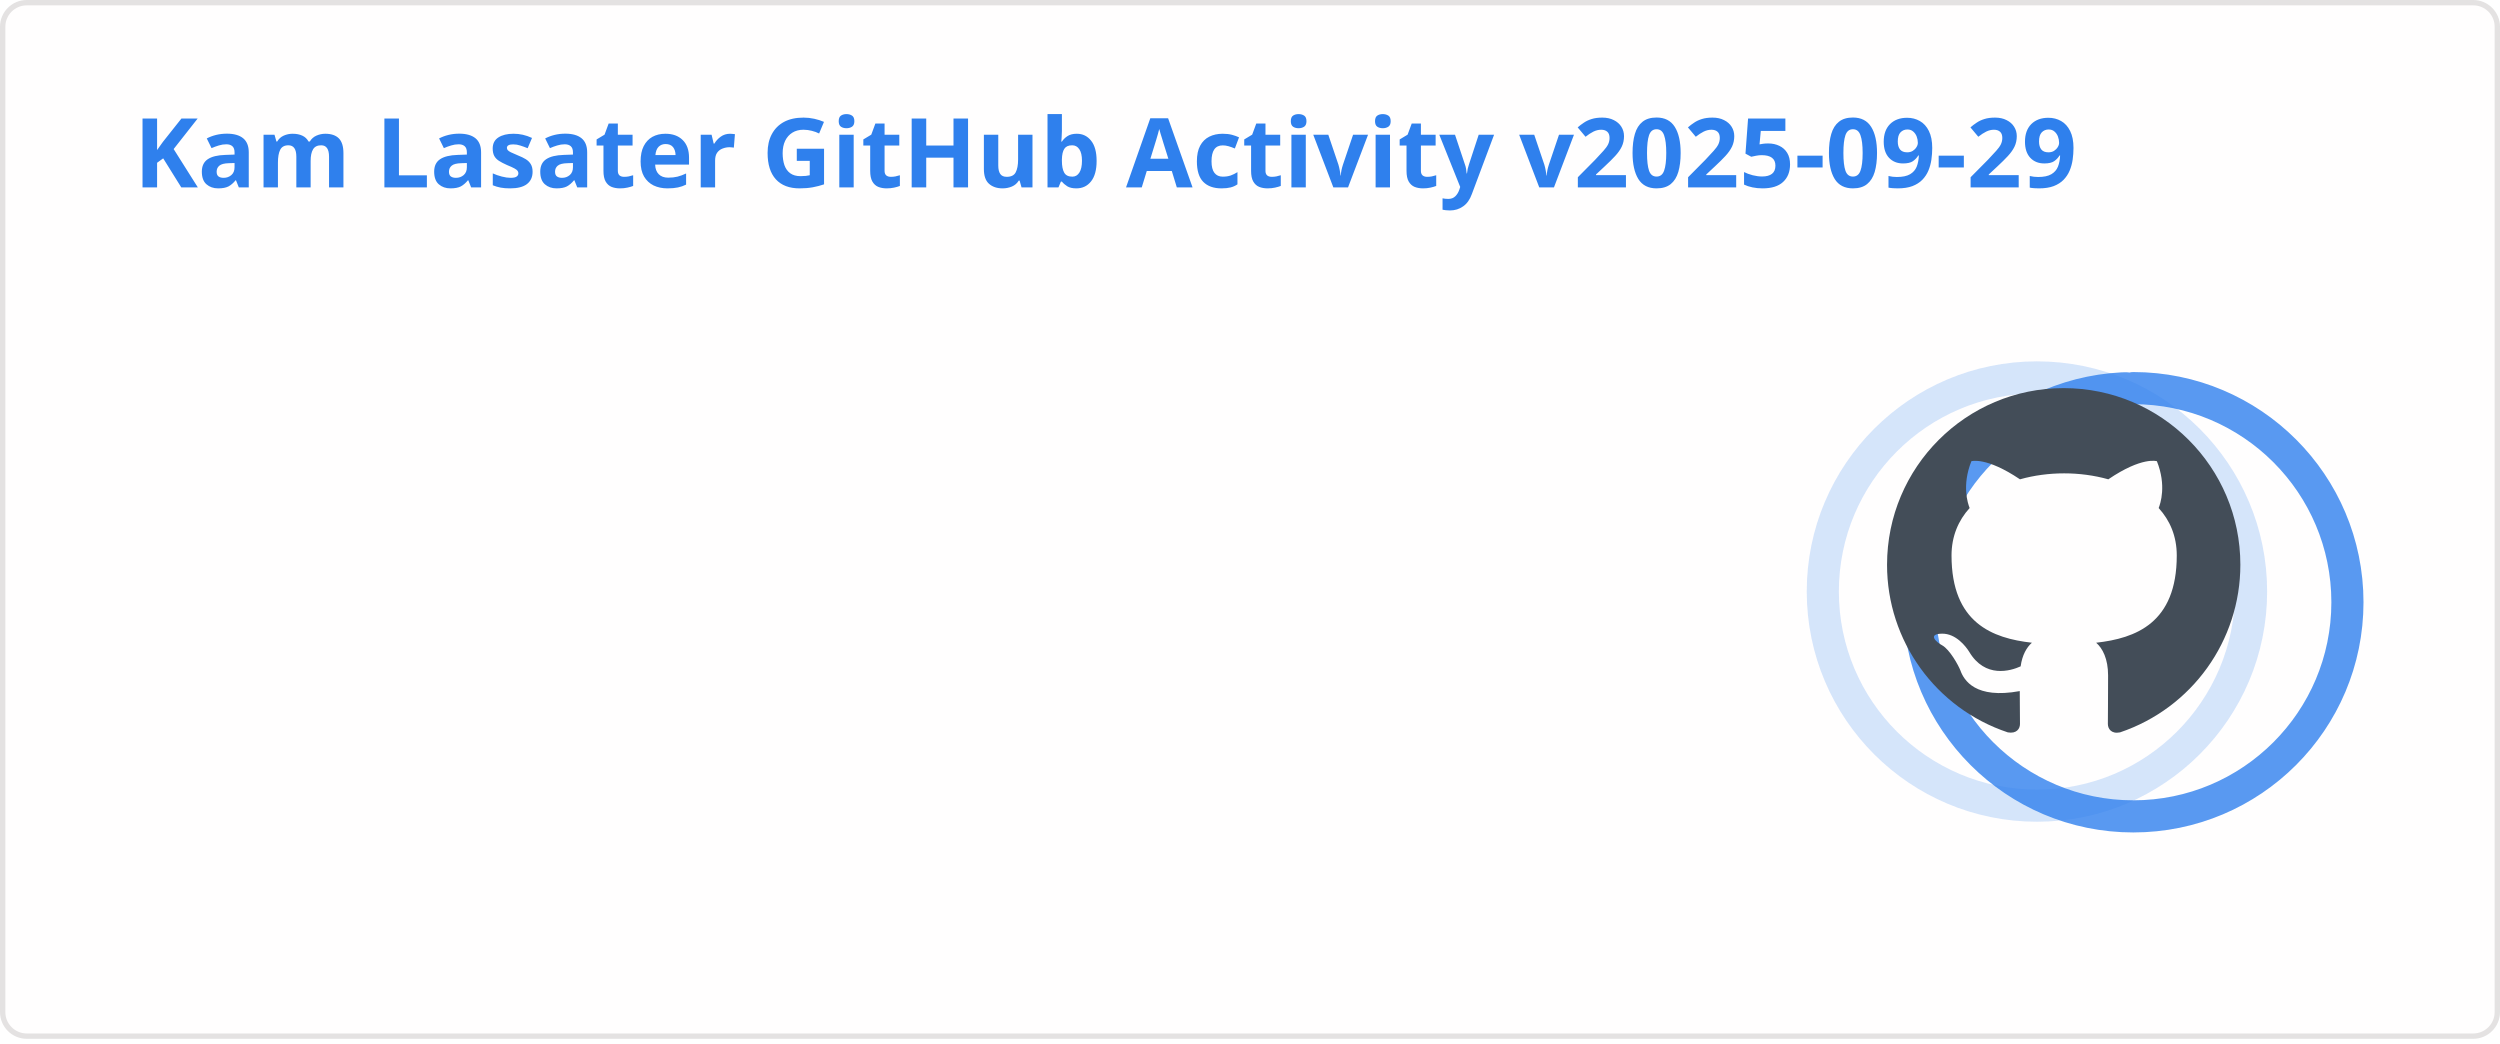
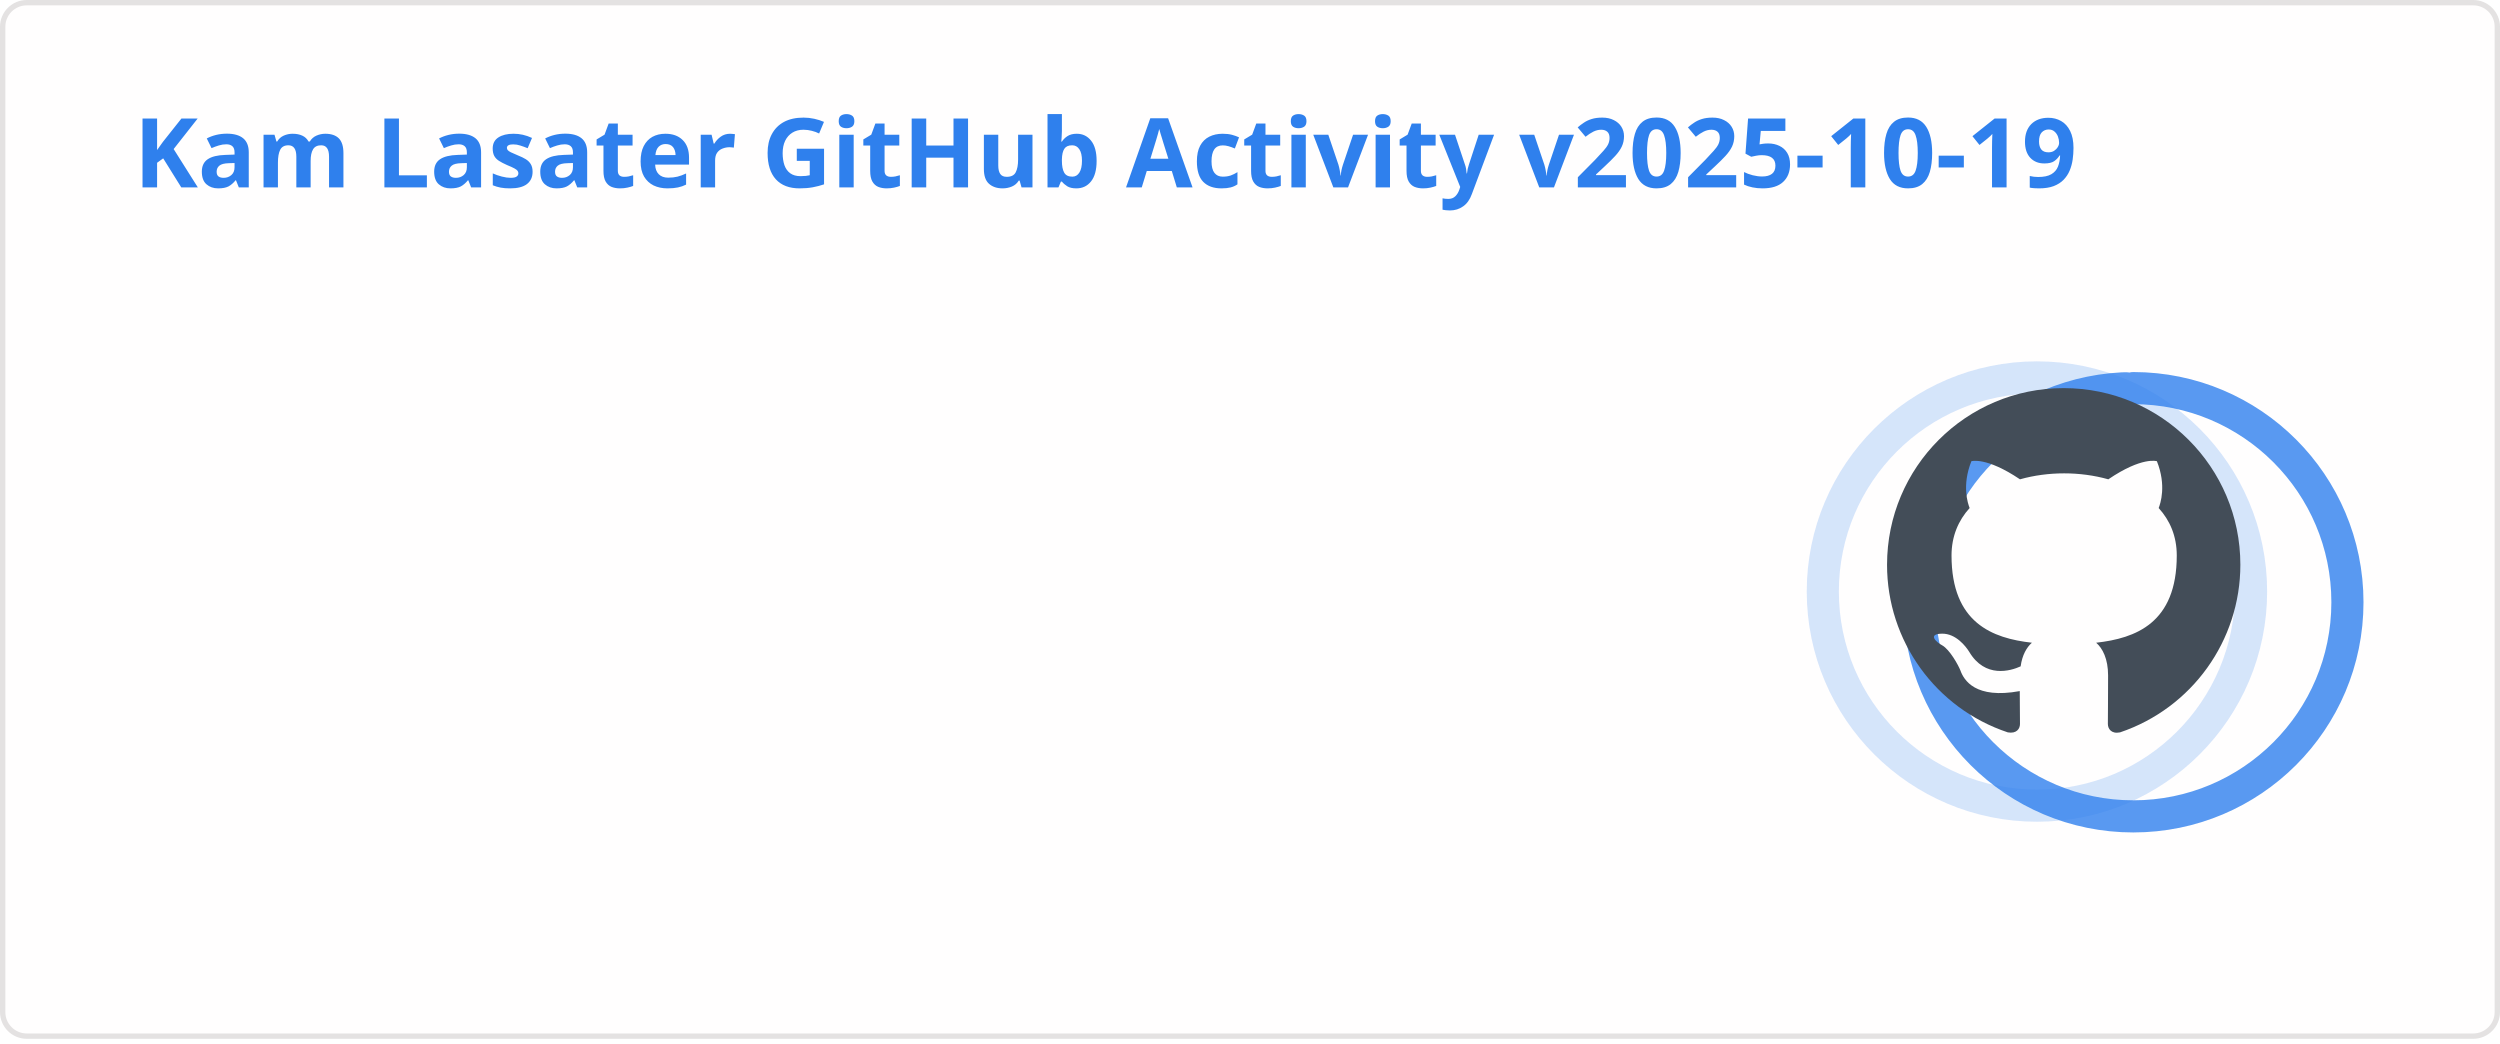
<svg xmlns="http://www.w3.org/2000/svg" width="467" height="195" viewBox="0 0 467 195" fill="none" role="img" aria-labelledby="descId">
  <style>
          .header {
            font: 600 18px 'Segoe UI', Ubuntu, Sans-Serif;
            fill: #2f80ed;
            animation: fadeInAnimation 0.8s ease-in-out forwards;
          }
          @supports(-moz-appearance: auto) {
            /* Selector detects Firefox */
            .header { font-size: 15.5px; }
          }
          
    .stat {
      font: 600 14px 'Segoe UI', Ubuntu, "Helvetica Neue", Sans-Serif; fill: #434d58;
    }
    @supports(-moz-appearance: auto) {
      /* Selector detects Firefox */
      .stat { font-size:12px; }
    }
    .stagger {
      opacity: 0;
      animation: fadeInAnimation 0.3s ease-in-out forwards;
    }
    .rank-text {
      font: 800 24px 'Segoe UI', Ubuntu, Sans-Serif; fill: #434d58;
      animation: scaleInAnimation 0.3s ease-in-out forwards;
    }
    .rank-percentile-header {
      font-size: 14px;
    }
    .rank-percentile-text {
      font-size: 16px;
    }
    
    .not_bold { font-weight: 400 }
    .bold { font-weight: 700 }
    .icon {
      fill: #4c71f2;
      display: block;
    }

    .rank-circle-rim {
      stroke: #2f80ed;
      fill: none;
      stroke-width: 6;
      opacity: 0.2;
    }
    .rank-circle {
      stroke: #2f80ed;
      stroke-dasharray: 250;
      fill: none;
      stroke-width: 6;
      stroke-linecap: round;
      opacity: 0.8;
      transform-origin: -10px 8px;
      transform: rotate(-90deg);
      animation: rankAnimation 1s forwards ease-in-out;
    }
    
    @keyframes rankAnimation {
      from {
        stroke-dashoffset: 251.327;
      }
      to {
-         stroke-dashoffset: 75.702;
+         stroke-dashoffset: 72.83;
      }
    }
  
  

          
      /* Animations */
      @keyframes scaleInAnimation {
        from {
          transform: translate(-5px, 5px) scale(0);
        }
        to {
          transform: translate(-5px, 5px) scale(1);
        }
      }
      @keyframes fadeInAnimation {
        from {
          opacity: 0;
        }
        to {
          opacity: 1;
        }
      }
    
          * { animation-duration: 0s !important; animation-delay: 0s !important; }
        </style>
  <rect data-testid="card-bg" x="0.5" y="0.5" rx="4.5" height="99%" stroke="#e4e2e2" width="466" fill="#fffefe" stroke-opacity="1" />
  <g data-testid="card-title" transform="translate(25, 35)">
    <g transform="translate(0, 0)">
-       <text x="0" y="0" class="header" data-testid="header">Kam Lasater GitHub Activity v2025-09-29</text>
+       <text x="0" y="0" class="header" data-testid="header">Kam Lasater GitHub Activity v2025-10-19</text>
    </g>
  </g>
  <g data-testid="main-card-body" transform="translate(0, 55)">
    <g data-testid="rank-circle" transform="translate(390.5, 47.5)">
      <circle class="rank-circle-rim" cx="-10" cy="8" r="40" />
      <circle class="rank-circle" cx="-10" cy="8" r="40" />
      <g class="rank-text">
        <svg x="-38" y="-30" height="66" width="66" aria-hidden="true" viewBox="0 0 16 16" version="1.1" data-view-component="true" data-testid="github-rank-icon">
          <path d="M8 0c4.42 0 8 3.58 8 8a8.013 8.013 0 0 1-5.45 7.59c-.4.08-.55-.17-.55-.38 0-.27.01-1.13.01-2.2 0-.75-.25-1.23-.54-1.48 1.78-.2 3.65-.88 3.65-3.95 0-.88-.31-1.59-.82-2.15.08-.2.36-1.02-.08-2.12 0 0-.67-.22-2.2.82-.64-.18-1.32-.27-2-.27-.68 0-1.36.09-2 .27-1.53-1.03-2.2-.82-2.2-.82-.44 1.1-.16 1.92-.08 2.12-.51.56-.82 1.28-.82 2.15 0 3.06 1.86 3.75 3.64 3.95-.23.2-.44.55-.51 1.07-.46.21-1.61.55-2.33-.66-.15-.24-.6-.83-1.23-.82-.67.01-.27.38.01.53.34.19.73.9.82 1.13.16.45.68 1.31 2.69.94 0 .67.01 1.3.01 1.49 0 .21-.15.45-.55.38A7.995 7.995 0 0 1 0 8c0-4.42 3.58-8 8-8Z" />
        </svg>
      </g>
    </g>
    <svg x="0" y="0">
      <g transform="translate(0, 0)">
        <g class="stagger" style="animation-delay: 450ms" transform="translate(25, 0)">
          <svg data-testid="icon" class="icon" viewBox="0 0 16 16" version="1.1" width="16" height="16">
            <path fill-rule="evenodd" d="M8 .25a.75.75 0 01.673.418l1.882 3.815 4.21.612a.75.75 0 01.416 1.279l-3.046 2.97.719 4.192a.75.75 0 01-1.088.791L8 12.347l-3.766 1.98a.75.75 0 01-1.088-.79l.72-4.194L.818 6.374a.75.75 0 01.416-1.28l4.21-.611L7.327.668A.75.75 0 018 .25zm0 2.445L6.615 5.5a.75.75 0 01-.564.41l-3.097.45 2.24 2.184a.75.75 0 01.216.664l-.528 3.084 2.769-1.456a.75.75 0 01.698 0l2.77 1.456-.53-3.084a.75.75 0 01.216-.664l2.24-2.183-3.096-.45a.75.75 0 01-.564-.41L8 2.694v.001z" />
          </svg>
          <text class="stat  bold" x="25" y="12.5">Total Stars Earned:</text>
-           <text class="stat  bold" x="219.01" y="12.5" data-testid="stars">11</text>
+           <text class="stat  bold" x="219.01" y="12.5" data-testid="stars">13</text>
        </g>
      </g>
      <g transform="translate(0, 25)">
        <g class="stagger" style="animation-delay: 600ms" transform="translate(25, 0)">
          <svg data-testid="icon" class="icon" viewBox="0 0 16 16" version="1.1" width="16" height="16">
            <path fill-rule="evenodd" d="M1.643 3.143L.427 1.927A.25.25 0 000 2.104V5.75c0 .138.112.25.25.25h3.646a.25.25 0 00.177-.427L2.715 4.215a6.5 6.5 0 11-1.18 4.458.75.75 0 10-1.493.154 8.001 8.001 0 101.6-5.684zM7.75 4a.75.75 0 01.75.75v2.992l2.028.812a.75.75 0 01-.557 1.392l-2.5-1A.75.75 0 017 8.25v-3.5A.75.75 0 017.75 4z" />
          </svg>
          <text class="stat  bold" x="25" y="12.5">Total Commits (last year):</text>
-           <text class="stat  bold" x="219.01" y="12.5" data-testid="commits">896</text>
+           <text class="stat  bold" x="219.01" y="12.5" data-testid="commits">975</text>
        </g>
      </g>
      <g transform="translate(0, 50)">
        <g class="stagger" style="animation-delay: 750ms" transform="translate(25, 0)">
          <svg data-testid="icon" class="icon" viewBox="0 0 16 16" version="1.1" width="16" height="16">
            <path fill-rule="evenodd" d="M7.177 3.073L9.573.677A.25.25 0 0110 .854v4.792a.25.25 0 01-.427.177L7.177 3.427a.25.25 0 010-.354zM3.75 2.5a.75.75 0 100 1.5.75.75 0 000-1.5zm-2.25.75a2.25 2.25 0 113 2.122v5.256a2.251 2.251 0 11-1.5 0V5.372A2.25 2.25 0 011.5 3.25zM11 2.5h-1V4h1a1 1 0 011 1v5.628a2.251 2.251 0 101.5 0V5A2.5 2.5 0 0011 2.5zm1 10.25a.75.75 0 111.5 0 .75.75 0 01-1.5 0zM3.75 12a.75.75 0 100 1.5.75.75 0 000-1.5z" />
          </svg>
          <text class="stat  bold" x="25" y="12.5">Total PRs:</text>
-           <text class="stat  bold" x="219.01" y="12.5" data-testid="prs">583</text>
+           <text class="stat  bold" x="219.01" y="12.5" data-testid="prs">602</text>
        </g>
      </g>
      <g transform="translate(0, 75)">
        <g class="stagger" style="animation-delay: 900ms" transform="translate(25, 0)">
          <svg data-testid="icon" class="icon" viewBox="0 0 16 16" version="1.1" width="16" height="16">
            <path fill-rule="evenodd" d="M8 1.5a6.5 6.5 0 100 13 6.5 6.5 0 000-13zM0 8a8 8 0 1116 0A8 8 0 010 8zm9 3a1 1 0 11-2 0 1 1 0 012 0zm-.25-6.25a.75.75 0 00-1.5 0v3.5a.75.75 0 001.5 0v-3.5z" />
          </svg>
          <text class="stat  bold" x="25" y="12.5">Total Issues:</text>
          <text class="stat  bold" x="219.01" y="12.5" data-testid="issues">70</text>
        </g>
      </g>
      <g transform="translate(0, 100)">
        <g class="stagger" style="animation-delay: 1050ms" transform="translate(25, 0)">
          <svg data-testid="icon" class="icon" viewBox="0 0 16 16" version="1.1" width="16" height="16">
            <path fill-rule="evenodd" d="M2 2.5A2.5 2.5 0 014.5 0h8.75a.75.75 0 01.75.75v12.5a.75.75 0 01-.75.75h-2.5a.75.75 0 110-1.5h1.75v-2h-8a1 1 0 00-.714 1.7.75.75 0 01-1.072 1.05A2.495 2.495 0 012 11.5v-9zm10.5-1V9h-8c-.356 0-.694.074-1 .208V2.5a1 1 0 011-1h8zM5 12.25v3.25a.25.25 0 00.4.2l1.45-1.087a.25.25 0 01.3 0L8.6 15.7a.25.25 0 00.4-.2v-3.25a.25.25 0 00-.25-.25h-3.5a.25.25 0 00-.25.25z" />
          </svg>
          <text class="stat  bold" x="25" y="12.5">Contributed to (last year):</text>
          <text class="stat  bold" x="219.01" y="12.5" data-testid="contribs">23</text>
        </g>
      </g>
    </svg>
  </g>
</svg>
